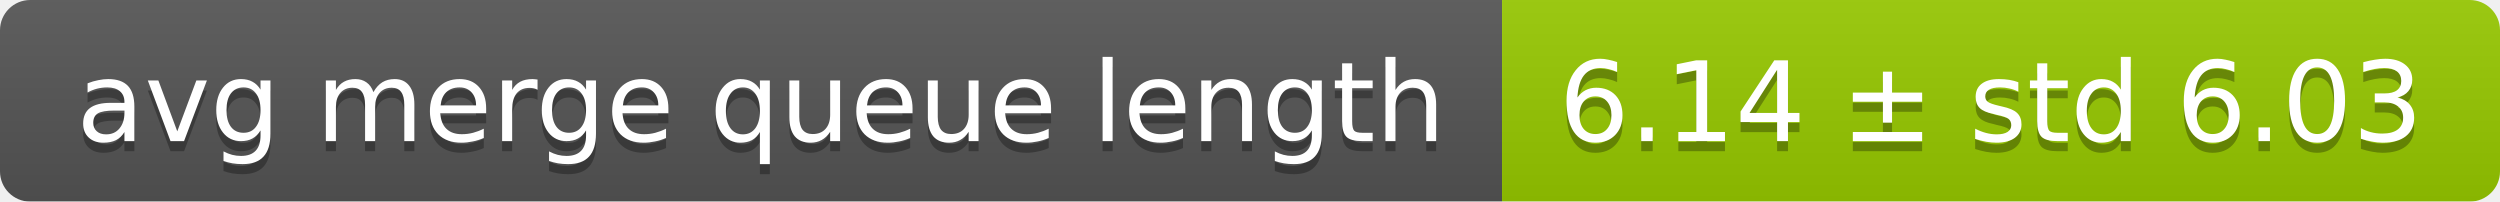
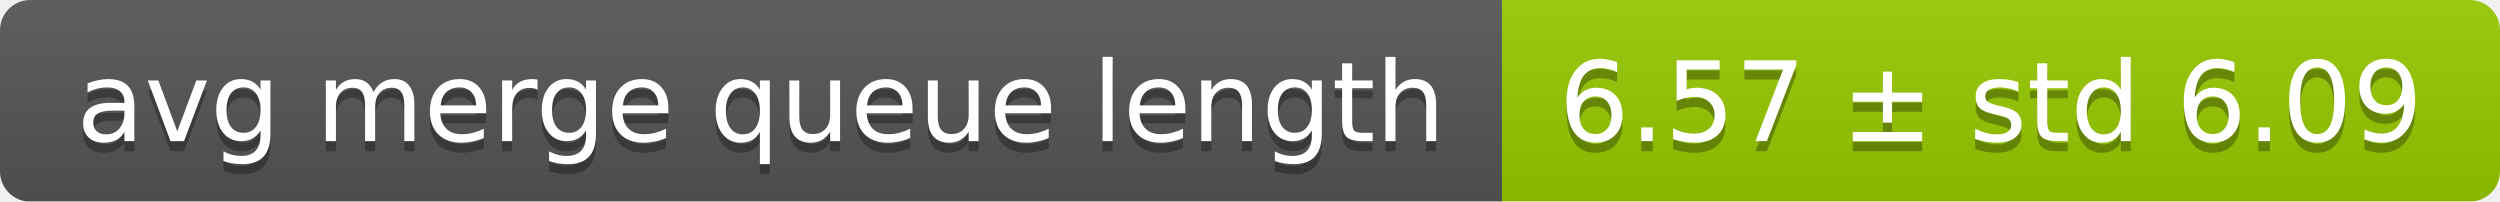
<svg xmlns="http://www.w3.org/2000/svg" width="248" height="20">
  <linearGradient id="smooth" x2="0" y2="100%">
    <stop offset="0" stop-color="#bbb" stop-opacity=".1" />
    <stop offset="1" stop-opacity=".1" />
  </linearGradient>
  <mask id="round">
    <rect width="248" height="20" rx="3" fill="#fff" />
  </mask>
  <g mask="url(#round)">
    <rect width="149" height="20" fill="#555" />
    <rect x="149" width="99" height="20" fill="#97ca00" />
    <rect width="248" height="20" fill="url(#smooth)" />
  </g>
  <g fill="#fff" text-anchor="middle" font-family="DejaVu Sans,Verdana,Geneva,sans-serif" font-size="11">
    <text x="75.5" y="15" fill="#010101" fill-opacity=".3">avg merge queue length</text>
    <text x="75.5" y="14">avg merge queue length</text>
-     <text x="197.5" y="15" fill="#010101" fill-opacity=".3">6.14 ± std 6.03</text>
-     <text x="197.5" y="14">6.14 ± std 6.03</text>
+     <text x="197.5" y="15" fill="#010101" fill-opacity=".3">6.57 ± std 6.09</text>
+     <text x="197.5" y="14">6.57 ± std 6.09</text>
  </g>
</svg>
